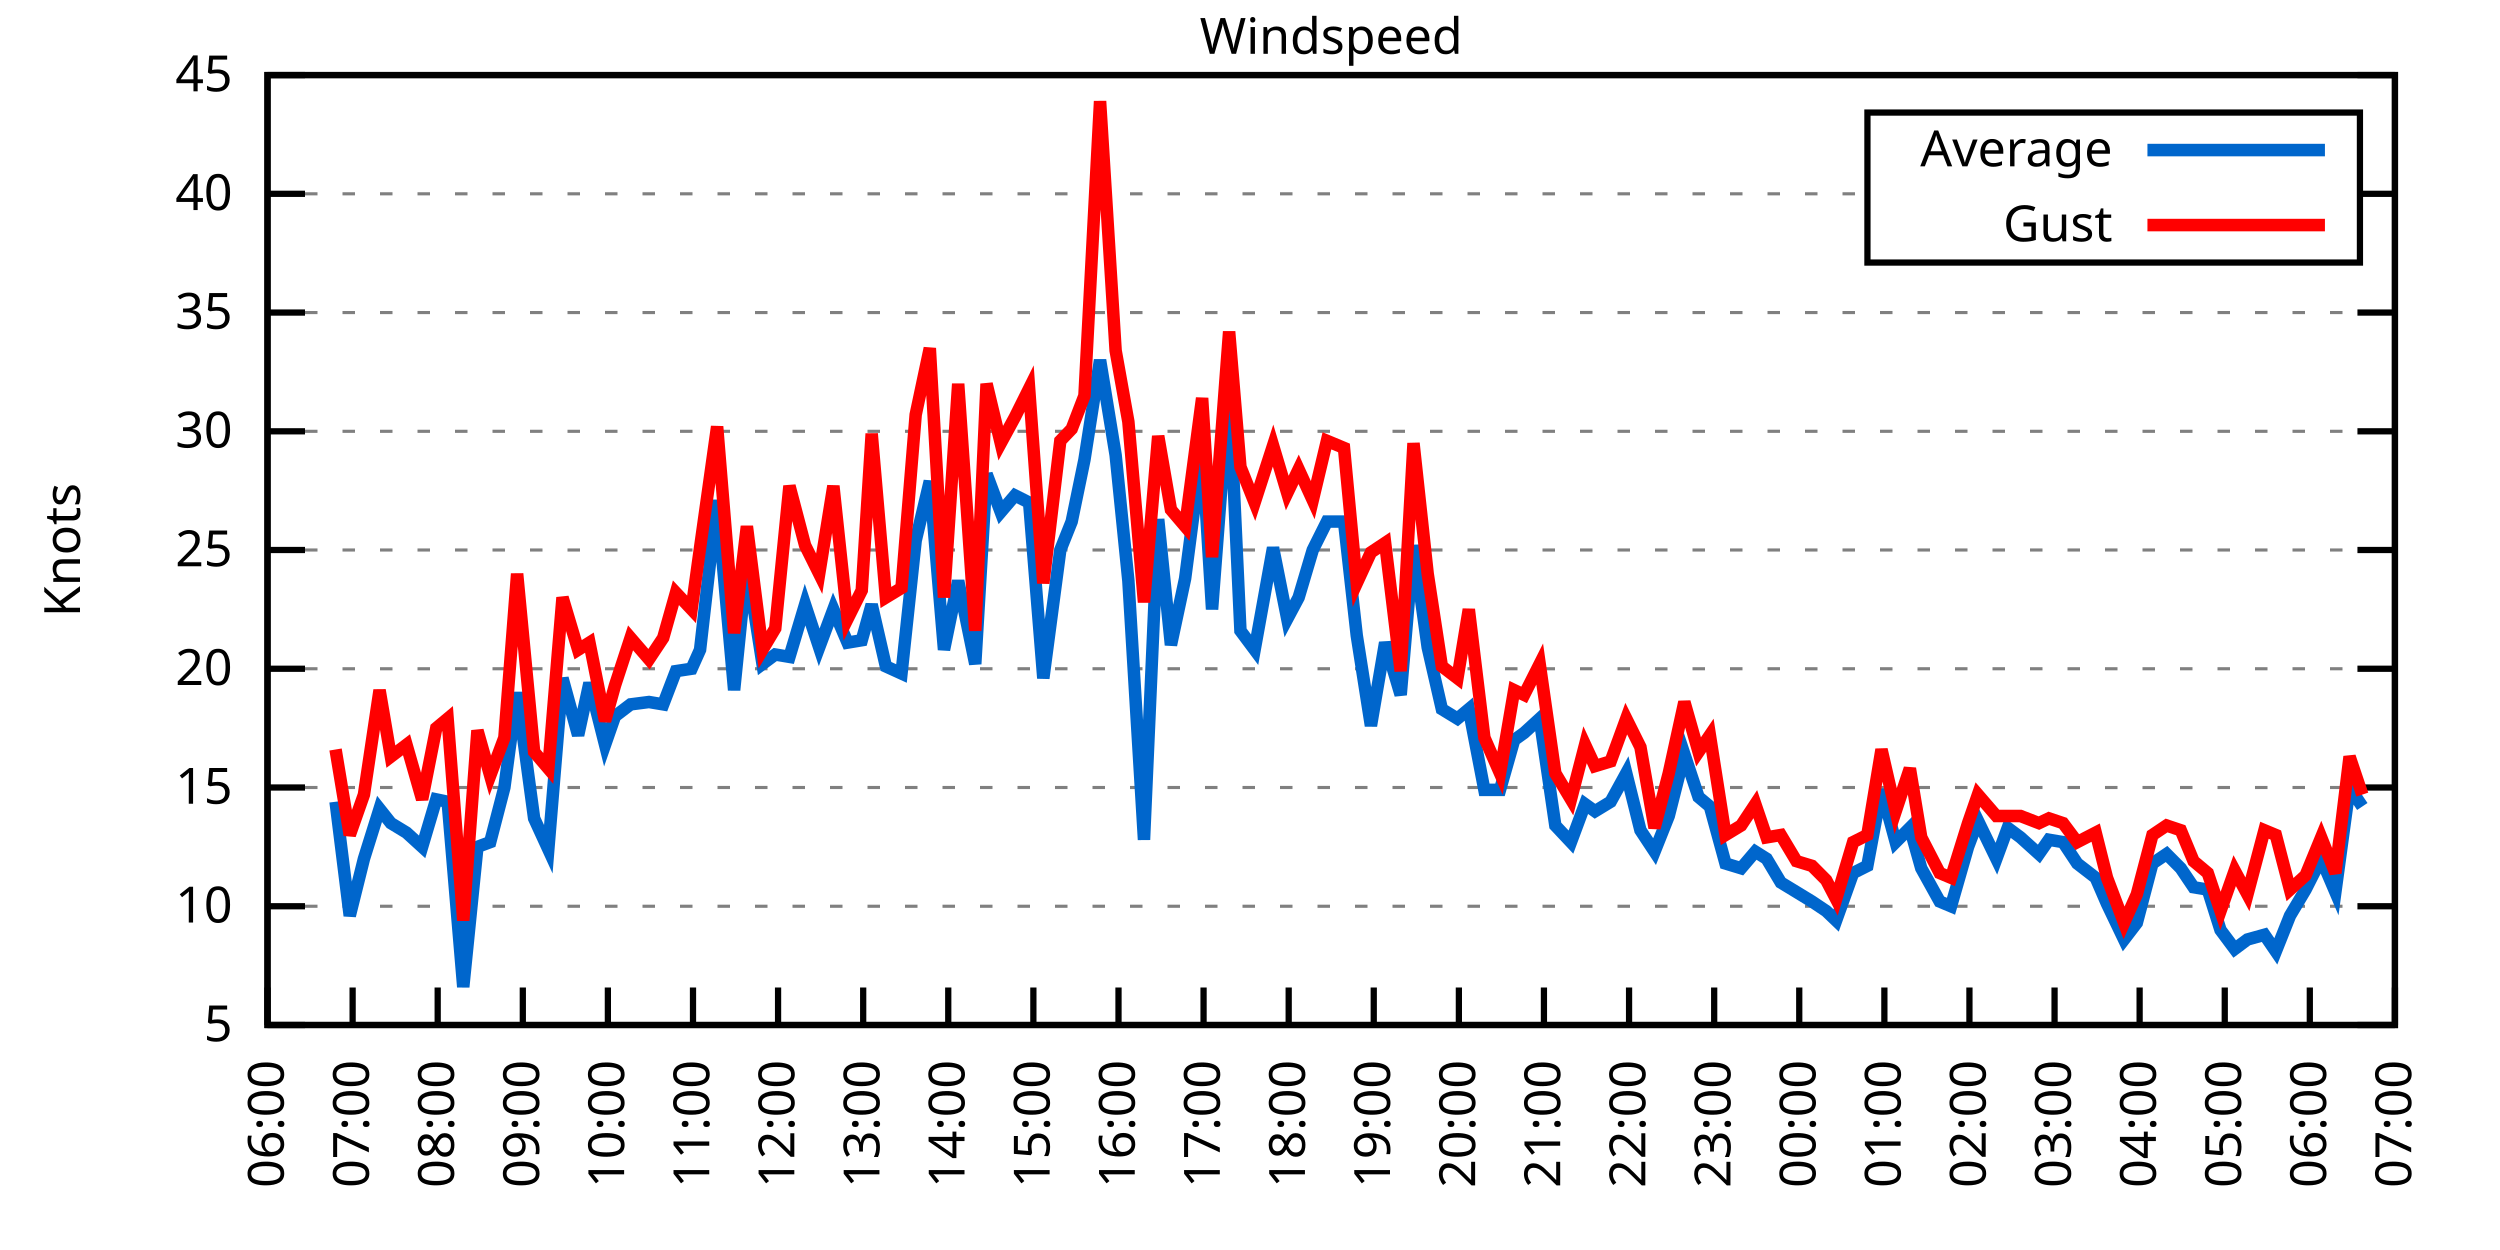
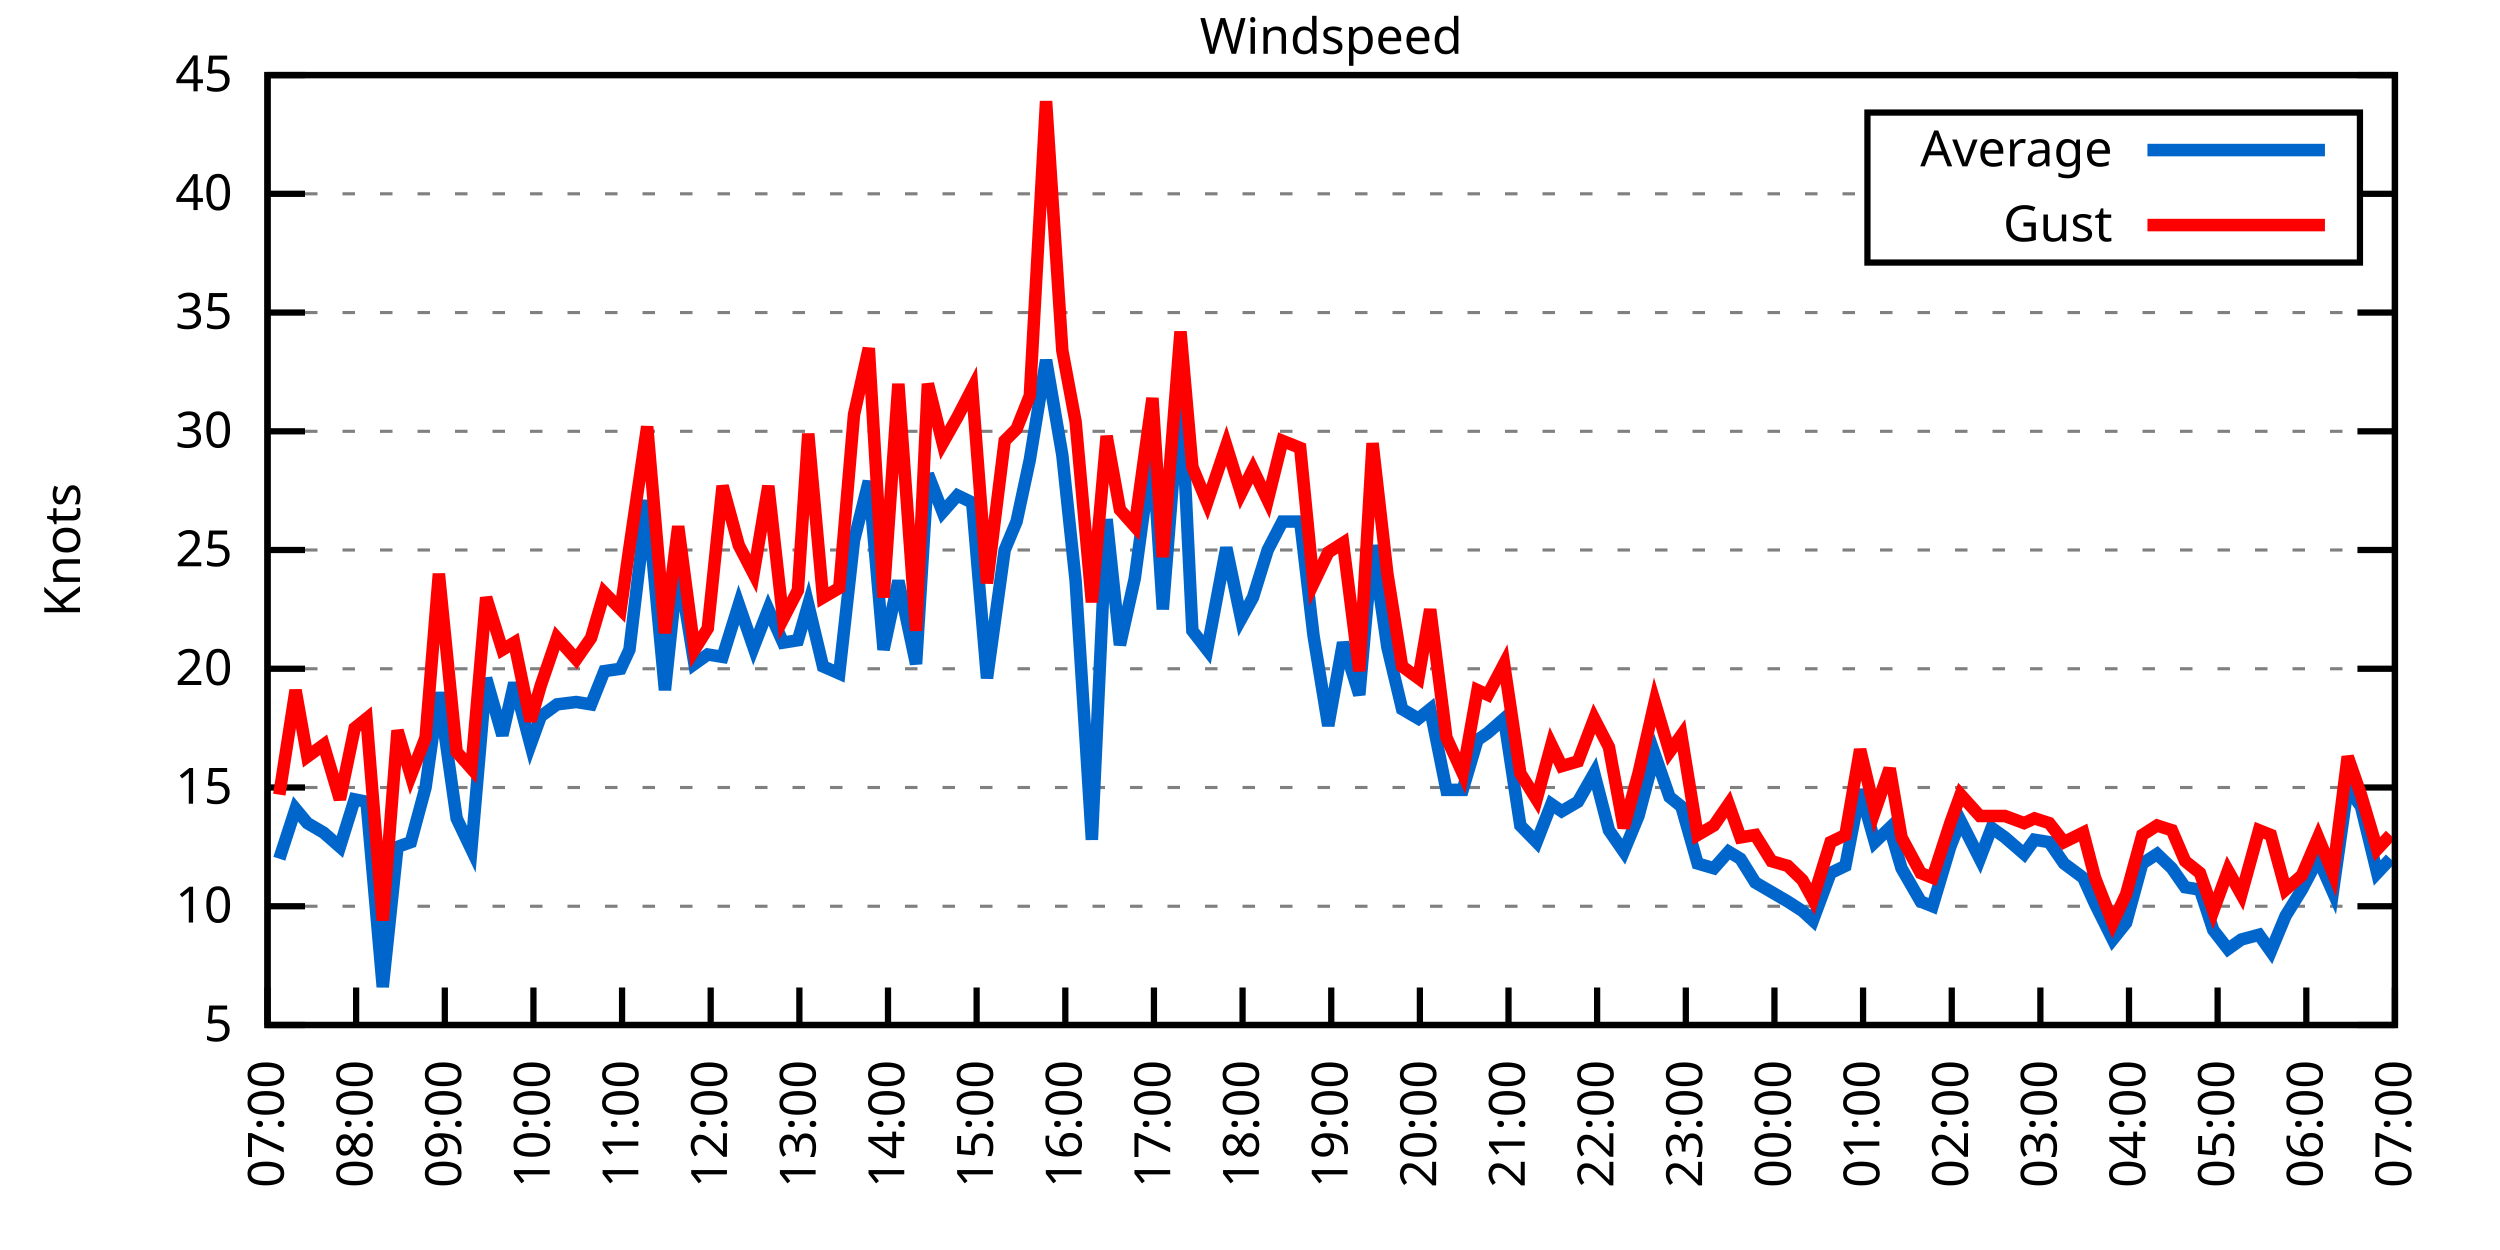
<svg xmlns="http://www.w3.org/2000/svg" xmlns:xlink="http://www.w3.org/1999/xlink" width="400" height="200" viewBox="0 0 400 200">
  <g id="gnuplot_canvas">
    <rect x="0" y="0" width="400" height="200" fill="none" />
    <defs>
      <circle id="gpDot" r="0.5" stroke-width="0.5" stroke="currentColor" />
      <path id="gpPt0" stroke-width="0.333" stroke="currentColor" d="M-1,0 h2 M0,-1 v2" />
      <path id="gpPt1" stroke-width="0.333" stroke="currentColor" d="M-1,-1 L1,1 M1,-1 L-1,1" />
      <path id="gpPt2" stroke-width="0.333" stroke="currentColor" d="M-1,0 L1,0 M0,-1 L0,1 M-1,-1 L1,1 M-1,1 L1,-1" />
      <rect id="gpPt3" stroke-width="0.333" stroke="currentColor" x="-1" y="-1" width="2" height="2" />
      <rect id="gpPt4" stroke-width="0.333" stroke="currentColor" fill="currentColor" x="-1" y="-1" width="2" height="2" />
      <circle id="gpPt5" stroke-width="0.333" stroke="currentColor" cx="0" cy="0" r="1" />
      <use xlink:href="#gpPt5" id="gpPt6" fill="currentColor" stroke="none" />
      <path id="gpPt7" stroke-width="0.333" stroke="currentColor" d="M0,-1.33 L-1.33,0.67 L1.33,0.67 z" />
      <use xlink:href="#gpPt7" id="gpPt8" fill="currentColor" stroke="none" />
      <use xlink:href="#gpPt7" id="gpPt9" stroke="currentColor" transform="rotate(180)" />
      <use xlink:href="#gpPt9" id="gpPt10" fill="currentColor" stroke="none" />
      <use xlink:href="#gpPt3" id="gpPt11" stroke="currentColor" transform="rotate(45)" />
      <use xlink:href="#gpPt11" id="gpPt12" fill="currentColor" stroke="none" />
      <path id="gpPt13" stroke-width="0.333" stroke="currentColor" d="M0,1.330 L1.265,0.411 L0.782,-1.067 L-0.782,-1.076 L-1.265,0.411 z" />
      <use xlink:href="#gpPt13" id="gpPt14" fill="currentColor" stroke="none" />
      <filter id="textbox" filterUnits="objectBoundingBox" x="0" y="0" height="1" width="1">
        <feFlood flood-color="white" flood-opacity="1" result="bgnd" />
        <feComposite in="SourceGraphic" in2="bgnd" operator="atop" />
      </filter>
      <filter id="greybox" filterUnits="objectBoundingBox" x="0" y="0" height="1" width="1">
        <feFlood flood-color="lightgrey" flood-opacity="1" result="grey" />
        <feComposite in="SourceGraphic" in2="grey" operator="atop" />
      </filter>
    </defs>
    <g fill="none" color="white" stroke="currentColor" stroke-width="1.00" stroke-linecap="butt" stroke-linejoin="miter">
</g>
    <g fill="none" color="black" stroke="currentColor" stroke-width="1.00" stroke-linecap="butt" stroke-linejoin="miter">
      <g stroke="none" shape-rendering="crispEdges">
        <polygon fill="rgb(255, 255, 255)" points="42.80,164.00 383.18,164.00 383.18,12.02 42.80,12.02 " />
      </g>
    </g>
    <g fill="none" color="black" stroke="currentColor" stroke-width="1.00" stroke-linecap="butt" stroke-linejoin="miter">
</g>
    <g fill="none" color="black" stroke="black" stroke-width="0.50" stroke-linecap="butt" stroke-linejoin="miter">
</g>
    <g fill="none" color="gray" stroke="currentColor" stroke-width="0.50" stroke-linecap="butt" stroke-linejoin="miter">
      <path stroke="gray" stroke-dasharray="2,4" class="gridline" d="M42.80,164.00 L383.19,164.00  " />
    </g>
    <g fill="none" color="gray" stroke="gray" stroke-width="1.00" stroke-linecap="butt" stroke-linejoin="miter">
</g>
    <g fill="none" color="black" stroke="currentColor" stroke-width="1.00" stroke-linecap="butt" stroke-linejoin="miter">
      <path stroke="black" d="M42.80,164.00 L48.80,164.00 M383.19,164.00 L377.19,164.00  " />
      <g transform="translate(37.20,166.60)" stroke="none" fill="black" font-family="Sans" font-size="8.00" text-anchor="end">
        <text>
          <tspan font-family="Sans"> 5</tspan>
        </text>
      </g>
    </g>
    <g fill="none" color="black" stroke="currentColor" stroke-width="1.00" stroke-linecap="butt" stroke-linejoin="miter">
</g>
    <g fill="none" color="black" stroke="black" stroke-width="0.50" stroke-linecap="butt" stroke-linejoin="miter">
</g>
    <g fill="none" color="gray" stroke="currentColor" stroke-width="0.50" stroke-linecap="butt" stroke-linejoin="miter">
      <path stroke="gray" stroke-dasharray="2,4" class="gridline" d="M42.80,145.00 L383.19,145.00  " />
    </g>
    <g fill="none" color="gray" stroke="gray" stroke-width="1.00" stroke-linecap="butt" stroke-linejoin="miter">
</g>
    <g fill="none" color="black" stroke="currentColor" stroke-width="1.00" stroke-linecap="butt" stroke-linejoin="miter">
      <path stroke="black" d="M42.80,145.00 L48.80,145.00 M383.19,145.00 L377.19,145.00  " />
      <g transform="translate(37.20,147.60)" stroke="none" fill="black" font-family="Sans" font-size="8.00" text-anchor="end">
        <text>
          <tspan font-family="Sans"> 10</tspan>
        </text>
      </g>
    </g>
    <g fill="none" color="black" stroke="currentColor" stroke-width="1.00" stroke-linecap="butt" stroke-linejoin="miter">
</g>
    <g fill="none" color="black" stroke="black" stroke-width="0.50" stroke-linecap="butt" stroke-linejoin="miter">
</g>
    <g fill="none" color="gray" stroke="currentColor" stroke-width="0.50" stroke-linecap="butt" stroke-linejoin="miter">
      <path stroke="gray" stroke-dasharray="2,4" class="gridline" d="M42.80,126.00 L383.19,126.00  " />
    </g>
    <g fill="none" color="gray" stroke="gray" stroke-width="1.00" stroke-linecap="butt" stroke-linejoin="miter">
</g>
    <g fill="none" color="black" stroke="currentColor" stroke-width="1.00" stroke-linecap="butt" stroke-linejoin="miter">
      <path stroke="black" d="M42.80,126.00 L48.80,126.00 M383.19,126.00 L377.19,126.00  " />
      <g transform="translate(37.20,128.60)" stroke="none" fill="black" font-family="Sans" font-size="8.00" text-anchor="end">
        <text>
          <tspan font-family="Sans"> 15</tspan>
        </text>
      </g>
    </g>
    <g fill="none" color="black" stroke="currentColor" stroke-width="1.00" stroke-linecap="butt" stroke-linejoin="miter">
</g>
    <g fill="none" color="black" stroke="black" stroke-width="0.50" stroke-linecap="butt" stroke-linejoin="miter">
</g>
    <g fill="none" color="gray" stroke="currentColor" stroke-width="0.50" stroke-linecap="butt" stroke-linejoin="miter">
      <path stroke="gray" stroke-dasharray="2,4" class="gridline" d="M42.80,107.00 L383.19,107.00  " />
    </g>
    <g fill="none" color="gray" stroke="gray" stroke-width="1.00" stroke-linecap="butt" stroke-linejoin="miter">
</g>
    <g fill="none" color="black" stroke="currentColor" stroke-width="1.00" stroke-linecap="butt" stroke-linejoin="miter">
      <path stroke="black" d="M42.80,107.00 L48.80,107.00 M383.19,107.00 L377.19,107.00  " />
      <g transform="translate(37.20,109.60)" stroke="none" fill="black" font-family="Sans" font-size="8.00" text-anchor="end">
        <text>
          <tspan font-family="Sans"> 20</tspan>
        </text>
      </g>
    </g>
    <g fill="none" color="black" stroke="currentColor" stroke-width="1.00" stroke-linecap="butt" stroke-linejoin="miter">
</g>
    <g fill="none" color="black" stroke="black" stroke-width="0.50" stroke-linecap="butt" stroke-linejoin="miter">
</g>
    <g fill="none" color="gray" stroke="currentColor" stroke-width="0.50" stroke-linecap="butt" stroke-linejoin="miter">
      <path stroke="gray" stroke-dasharray="2,4" class="gridline" d="M42.80,88.00 L383.19,88.00  " />
    </g>
    <g fill="none" color="gray" stroke="gray" stroke-width="1.00" stroke-linecap="butt" stroke-linejoin="miter">
</g>
    <g fill="none" color="black" stroke="currentColor" stroke-width="1.00" stroke-linecap="butt" stroke-linejoin="miter">
      <path stroke="black" d="M42.80,88.00 L48.80,88.00 M383.19,88.00 L377.19,88.00  " />
      <g transform="translate(37.20,90.60)" stroke="none" fill="black" font-family="Sans" font-size="8.00" text-anchor="end">
        <text>
          <tspan font-family="Sans"> 25</tspan>
        </text>
      </g>
    </g>
    <g fill="none" color="black" stroke="currentColor" stroke-width="1.00" stroke-linecap="butt" stroke-linejoin="miter">
</g>
    <g fill="none" color="black" stroke="black" stroke-width="0.50" stroke-linecap="butt" stroke-linejoin="miter">
</g>
    <g fill="none" color="gray" stroke="currentColor" stroke-width="0.50" stroke-linecap="butt" stroke-linejoin="miter">
      <path stroke="gray" stroke-dasharray="2,4" class="gridline" d="M42.80,69.01 L383.19,69.01  " />
    </g>
    <g fill="none" color="gray" stroke="gray" stroke-width="1.00" stroke-linecap="butt" stroke-linejoin="miter">
</g>
    <g fill="none" color="black" stroke="currentColor" stroke-width="1.00" stroke-linecap="butt" stroke-linejoin="miter">
      <path stroke="black" d="M42.80,69.01 L48.80,69.01 M383.19,69.01 L377.19,69.01  " />
      <g transform="translate(37.20,71.61)" stroke="none" fill="black" font-family="Sans" font-size="8.00" text-anchor="end">
        <text>
          <tspan font-family="Sans"> 30</tspan>
        </text>
      </g>
    </g>
    <g fill="none" color="black" stroke="currentColor" stroke-width="1.00" stroke-linecap="butt" stroke-linejoin="miter">
</g>
    <g fill="none" color="black" stroke="black" stroke-width="0.50" stroke-linecap="butt" stroke-linejoin="miter">
</g>
    <g fill="none" color="gray" stroke="currentColor" stroke-width="0.50" stroke-linecap="butt" stroke-linejoin="miter">
      <path stroke="gray" stroke-dasharray="2,4" class="gridline" d="M42.80,50.01 L383.19,50.01  " />
    </g>
    <g fill="none" color="gray" stroke="gray" stroke-width="1.00" stroke-linecap="butt" stroke-linejoin="miter">
</g>
    <g fill="none" color="black" stroke="currentColor" stroke-width="1.00" stroke-linecap="butt" stroke-linejoin="miter">
      <path stroke="black" d="M42.80,50.01 L48.80,50.01 M383.19,50.01 L377.19,50.01  " />
      <g transform="translate(37.20,52.61)" stroke="none" fill="black" font-family="Sans" font-size="8.00" text-anchor="end">
        <text>
          <tspan font-family="Sans"> 35</tspan>
        </text>
      </g>
    </g>
    <g fill="none" color="black" stroke="currentColor" stroke-width="1.00" stroke-linecap="butt" stroke-linejoin="miter">
</g>
    <g fill="none" color="black" stroke="black" stroke-width="0.50" stroke-linecap="butt" stroke-linejoin="miter">
</g>
    <g fill="none" color="gray" stroke="currentColor" stroke-width="0.50" stroke-linecap="butt" stroke-linejoin="miter">
      <path stroke="gray" stroke-dasharray="2,4" class="gridline" d="M42.80,31.01 L298.79,31.01 M377.59,31.01 L383.19,31.01  " />
    </g>
    <g fill="none" color="gray" stroke="gray" stroke-width="1.00" stroke-linecap="butt" stroke-linejoin="miter">
</g>
    <g fill="none" color="black" stroke="currentColor" stroke-width="1.00" stroke-linecap="butt" stroke-linejoin="miter">
      <path stroke="black" d="M42.80,31.01 L48.80,31.01 M383.19,31.01 L377.19,31.01  " />
      <g transform="translate(37.20,33.61)" stroke="none" fill="black" font-family="Sans" font-size="8.00" text-anchor="end">
        <text>
          <tspan font-family="Sans"> 40</tspan>
        </text>
      </g>
    </g>
    <g fill="none" color="black" stroke="currentColor" stroke-width="1.00" stroke-linecap="butt" stroke-linejoin="miter">
</g>
    <g fill="none" color="black" stroke="black" stroke-width="0.50" stroke-linecap="butt" stroke-linejoin="miter">
</g>
    <g fill="none" color="gray" stroke="currentColor" stroke-width="0.50" stroke-linecap="butt" stroke-linejoin="miter">
      <path stroke="gray" stroke-dasharray="2,4" class="gridline" d="M42.80,12.01 L383.19,12.01  " />
    </g>
    <g fill="none" color="gray" stroke="gray" stroke-width="1.00" stroke-linecap="butt" stroke-linejoin="miter">
</g>
    <g fill="none" color="black" stroke="currentColor" stroke-width="1.00" stroke-linecap="butt" stroke-linejoin="miter">
      <path stroke="black" d="M42.80,12.01 L48.80,12.01 M383.19,12.01 L377.19,12.01  " />
      <g transform="translate(37.20,14.61)" stroke="none" fill="black" font-family="Sans" font-size="8.00" text-anchor="end">
        <text>
          <tspan font-family="Sans"> 45</tspan>
        </text>
      </g>
    </g>
    <g fill="none" color="black" stroke="currentColor" stroke-width="1.00" stroke-linecap="butt" stroke-linejoin="miter">
      <path stroke="black" d="M42.80,164.00 L42.80,158.00  " />
      <g transform="translate(45.40,169.60) rotate(270.00)" stroke="none" fill="black" font-family="Sans" font-size="8.00" text-anchor="end">
        <text>
-           <tspan font-family="Sans">06:00</tspan>
-         </text>
-       </g>
-     </g>
-     <g fill="none" color="black" stroke="currentColor" stroke-width="1.00" stroke-linecap="butt" stroke-linejoin="miter">
-       <path stroke="black" d="M56.42,164.00 L56.42,158.00  " />
-       <g transform="translate(59.02,169.60) rotate(270.00)" stroke="none" fill="black" font-family="Sans" font-size="8.00" text-anchor="end">
-         <text>
          <tspan font-family="Sans">07:00</tspan>
        </text>
      </g>
    </g>
    <g fill="none" color="black" stroke="currentColor" stroke-width="1.00" stroke-linecap="butt" stroke-linejoin="miter">
-       <path stroke="black" d="M70.03,164.00 L70.03,158.00  " />
-       <g transform="translate(72.63,169.60) rotate(270.00)" stroke="none" fill="black" font-family="Sans" font-size="8.00" text-anchor="end">
+       <path stroke="black" d="M56.98,164.00 L56.98,158.00  " />
+       <g transform="translate(59.58,169.60) rotate(270.00)" stroke="none" fill="black" font-family="Sans" font-size="8.00" text-anchor="end">
        <text>
          <tspan font-family="Sans">08:00</tspan>
        </text>
      </g>
    </g>
    <g fill="none" color="black" stroke="currentColor" stroke-width="1.00" stroke-linecap="butt" stroke-linejoin="miter">
-       <path stroke="black" d="M83.65,164.00 L83.65,158.00  " />
-       <g transform="translate(86.25,169.60) rotate(270.00)" stroke="none" fill="black" font-family="Sans" font-size="8.00" text-anchor="end">
+       <path stroke="black" d="M71.17,164.00 L71.17,158.00  " />
+       <g transform="translate(73.77,169.60) rotate(270.00)" stroke="none" fill="black" font-family="Sans" font-size="8.00" text-anchor="end">
        <text>
          <tspan font-family="Sans">09:00</tspan>
        </text>
      </g>
    </g>
    <g fill="none" color="black" stroke="currentColor" stroke-width="1.00" stroke-linecap="butt" stroke-linejoin="miter">
-       <path stroke="black" d="M97.26,164.00 L97.26,158.00  " />
-       <g transform="translate(99.86,169.60) rotate(270.00)" stroke="none" fill="black" font-family="Sans" font-size="8.00" text-anchor="end">
+       <path stroke="black" d="M85.35,164.00 L85.35,158.00  " />
+       <g transform="translate(87.95,169.60) rotate(270.00)" stroke="none" fill="black" font-family="Sans" font-size="8.00" text-anchor="end">
        <text>
          <tspan font-family="Sans">10:00</tspan>
        </text>
      </g>
    </g>
    <g fill="none" color="black" stroke="currentColor" stroke-width="1.00" stroke-linecap="butt" stroke-linejoin="miter">
-       <path stroke="black" d="M110.88,164.00 L110.88,158.00  " />
-       <g transform="translate(113.48,169.60) rotate(270.00)" stroke="none" fill="black" font-family="Sans" font-size="8.00" text-anchor="end">
+       <path stroke="black" d="M99.53,164.00 L99.53,158.00  " />
+       <g transform="translate(102.13,169.60) rotate(270.00)" stroke="none" fill="black" font-family="Sans" font-size="8.00" text-anchor="end">
        <text>
          <tspan font-family="Sans">11:00</tspan>
        </text>
      </g>
    </g>
    <g fill="none" color="black" stroke="currentColor" stroke-width="1.00" stroke-linecap="butt" stroke-linejoin="miter">
-       <path stroke="black" d="M124.49,164.00 L124.49,158.00  " />
-       <g transform="translate(127.09,169.60) rotate(270.00)" stroke="none" fill="black" font-family="Sans" font-size="8.00" text-anchor="end">
+       <path stroke="black" d="M113.71,164.00 L113.71,158.00  " />
+       <g transform="translate(116.31,169.60) rotate(270.00)" stroke="none" fill="black" font-family="Sans" font-size="8.00" text-anchor="end">
        <text>
          <tspan font-family="Sans">12:00</tspan>
        </text>
      </g>
    </g>
    <g fill="none" color="black" stroke="currentColor" stroke-width="1.00" stroke-linecap="butt" stroke-linejoin="miter">
-       <path stroke="black" d="M138.11,164.00 L138.11,158.00  " />
-       <g transform="translate(140.71,169.60) rotate(270.00)" stroke="none" fill="black" font-family="Sans" font-size="8.00" text-anchor="end">
+       <path stroke="black" d="M127.90,164.00 L127.90,158.00  " />
+       <g transform="translate(130.50,169.60) rotate(270.00)" stroke="none" fill="black" font-family="Sans" font-size="8.00" text-anchor="end">
        <text>
          <tspan font-family="Sans">13:00</tspan>
        </text>
      </g>
    </g>
    <g fill="none" color="black" stroke="currentColor" stroke-width="1.00" stroke-linecap="butt" stroke-linejoin="miter">
-       <path stroke="black" d="M151.72,164.00 L151.72,158.00  " />
-       <g transform="translate(154.32,169.60) rotate(270.00)" stroke="none" fill="black" font-family="Sans" font-size="8.00" text-anchor="end">
+       <path stroke="black" d="M142.08,164.00 L142.08,158.00  " />
+       <g transform="translate(144.68,169.60) rotate(270.00)" stroke="none" fill="black" font-family="Sans" font-size="8.00" text-anchor="end">
        <text>
          <tspan font-family="Sans">14:00</tspan>
        </text>
      </g>
    </g>
    <g fill="none" color="black" stroke="currentColor" stroke-width="1.00" stroke-linecap="butt" stroke-linejoin="miter">
-       <path stroke="black" d="M165.34,164.00 L165.34,158.00  " />
-       <g transform="translate(167.94,169.60) rotate(270.00)" stroke="none" fill="black" font-family="Sans" font-size="8.00" text-anchor="end">
+       <path stroke="black" d="M156.26,164.00 L156.26,158.00  " />
+       <g transform="translate(158.86,169.60) rotate(270.00)" stroke="none" fill="black" font-family="Sans" font-size="8.00" text-anchor="end">
        <text>
          <tspan font-family="Sans">15:00</tspan>
        </text>
      </g>
    </g>
    <g fill="none" color="black" stroke="currentColor" stroke-width="1.00" stroke-linecap="butt" stroke-linejoin="miter">
-       <path stroke="black" d="M178.96,164.00 L178.96,158.00  " />
-       <g transform="translate(181.56,169.60) rotate(270.00)" stroke="none" fill="black" font-family="Sans" font-size="8.00" text-anchor="end">
+       <path stroke="black" d="M170.45,164.00 L170.45,158.00  " />
+       <g transform="translate(173.05,169.60) rotate(270.00)" stroke="none" fill="black" font-family="Sans" font-size="8.00" text-anchor="end">
        <text>
          <tspan font-family="Sans">16:00</tspan>
        </text>
      </g>
    </g>
    <g fill="none" color="black" stroke="currentColor" stroke-width="1.00" stroke-linecap="butt" stroke-linejoin="miter">
-       <path stroke="black" d="M192.57,164.00 L192.57,158.00  " />
-       <g transform="translate(195.17,169.60) rotate(270.00)" stroke="none" fill="black" font-family="Sans" font-size="8.00" text-anchor="end">
+       <path stroke="black" d="M184.63,164.00 L184.63,158.00  " />
+       <g transform="translate(187.23,169.60) rotate(270.00)" stroke="none" fill="black" font-family="Sans" font-size="8.00" text-anchor="end">
        <text>
          <tspan font-family="Sans">17:00</tspan>
        </text>
      </g>
    </g>
    <g fill="none" color="black" stroke="currentColor" stroke-width="1.00" stroke-linecap="butt" stroke-linejoin="miter">
-       <path stroke="black" d="M206.19,164.00 L206.19,158.00  " />
-       <g transform="translate(208.79,169.60) rotate(270.00)" stroke="none" fill="black" font-family="Sans" font-size="8.00" text-anchor="end">
+       <path stroke="black" d="M198.81,164.00 L198.81,158.00  " />
+       <g transform="translate(201.41,169.60) rotate(270.00)" stroke="none" fill="black" font-family="Sans" font-size="8.00" text-anchor="end">
        <text>
          <tspan font-family="Sans">18:00</tspan>
        </text>
      </g>
    </g>
    <g fill="none" color="black" stroke="currentColor" stroke-width="1.00" stroke-linecap="butt" stroke-linejoin="miter">
-       <path stroke="black" d="M219.80,164.00 L219.80,158.00  " />
-       <g transform="translate(222.40,169.60) rotate(270.00)" stroke="none" fill="black" font-family="Sans" font-size="8.00" text-anchor="end">
+       <path stroke="black" d="M213.00,164.00 L213.00,158.00  " />
+       <g transform="translate(215.60,169.60) rotate(270.00)" stroke="none" fill="black" font-family="Sans" font-size="8.00" text-anchor="end">
        <text>
          <tspan font-family="Sans">19:00</tspan>
        </text>
      </g>
    </g>
    <g fill="none" color="black" stroke="currentColor" stroke-width="1.00" stroke-linecap="butt" stroke-linejoin="miter">
-       <path stroke="black" d="M233.42,164.00 L233.42,158.00  " />
-       <g transform="translate(236.02,169.60) rotate(270.00)" stroke="none" fill="black" font-family="Sans" font-size="8.00" text-anchor="end">
+       <path stroke="black" d="M227.18,164.00 L227.18,158.00  " />
+       <g transform="translate(229.78,169.60) rotate(270.00)" stroke="none" fill="black" font-family="Sans" font-size="8.00" text-anchor="end">
        <text>
          <tspan font-family="Sans">20:00</tspan>
        </text>
      </g>
    </g>
    <g fill="none" color="black" stroke="currentColor" stroke-width="1.00" stroke-linecap="butt" stroke-linejoin="miter">
-       <path stroke="black" d="M247.03,164.00 L247.03,158.00  " />
-       <g transform="translate(249.63,169.60) rotate(270.00)" stroke="none" fill="black" font-family="Sans" font-size="8.00" text-anchor="end">
+       <path stroke="black" d="M241.36,164.00 L241.36,158.00  " />
+       <g transform="translate(243.96,169.60) rotate(270.00)" stroke="none" fill="black" font-family="Sans" font-size="8.00" text-anchor="end">
        <text>
          <tspan font-family="Sans">21:00</tspan>
        </text>
      </g>
    </g>
    <g fill="none" color="black" stroke="currentColor" stroke-width="1.00" stroke-linecap="butt" stroke-linejoin="miter">
-       <path stroke="black" d="M260.65,164.00 L260.65,158.00  " />
-       <g transform="translate(263.25,169.60) rotate(270.00)" stroke="none" fill="black" font-family="Sans" font-size="8.00" text-anchor="end">
+       <path stroke="black" d="M255.54,164.00 L255.54,158.00  " />
+       <g transform="translate(258.14,169.60) rotate(270.00)" stroke="none" fill="black" font-family="Sans" font-size="8.00" text-anchor="end">
        <text>
          <tspan font-family="Sans">22:00</tspan>
        </text>
      </g>
    </g>
    <g fill="none" color="black" stroke="currentColor" stroke-width="1.00" stroke-linecap="butt" stroke-linejoin="miter">
-       <path stroke="black" d="M274.27,164.00 L274.27,158.00  " />
-       <g transform="translate(276.87,169.60) rotate(270.00)" stroke="none" fill="black" font-family="Sans" font-size="8.00" text-anchor="end">
+       <path stroke="black" d="M269.73,164.00 L269.73,158.00  " />
+       <g transform="translate(272.33,169.60) rotate(270.00)" stroke="none" fill="black" font-family="Sans" font-size="8.00" text-anchor="end">
        <text>
          <tspan font-family="Sans">23:00</tspan>
        </text>
      </g>
    </g>
    <g fill="none" color="black" stroke="currentColor" stroke-width="1.00" stroke-linecap="butt" stroke-linejoin="miter">
-       <path stroke="black" d="M287.88,164.00 L287.88,158.00  " />
-       <g transform="translate(290.48,169.60) rotate(270.00)" stroke="none" fill="black" font-family="Sans" font-size="8.00" text-anchor="end">
+       <path stroke="black" d="M283.91,164.00 L283.91,158.00  " />
+       <g transform="translate(286.51,169.60) rotate(270.00)" stroke="none" fill="black" font-family="Sans" font-size="8.00" text-anchor="end">
        <text>
          <tspan font-family="Sans">00:00</tspan>
        </text>
      </g>
    </g>
    <g fill="none" color="black" stroke="currentColor" stroke-width="1.00" stroke-linecap="butt" stroke-linejoin="miter">
-       <path stroke="black" d="M301.50,164.00 L301.50,158.00  " />
-       <g transform="translate(304.10,169.60) rotate(270.00)" stroke="none" fill="black" font-family="Sans" font-size="8.00" text-anchor="end">
+       <path stroke="black" d="M298.09,164.00 L298.09,158.00  " />
+       <g transform="translate(300.69,169.60) rotate(270.00)" stroke="none" fill="black" font-family="Sans" font-size="8.00" text-anchor="end">
        <text>
          <tspan font-family="Sans">01:00</tspan>
        </text>
      </g>
    </g>
    <g fill="none" color="black" stroke="currentColor" stroke-width="1.00" stroke-linecap="butt" stroke-linejoin="miter">
-       <path stroke="black" d="M315.11,164.00 L315.11,158.00  " />
-       <g transform="translate(317.71,169.60) rotate(270.00)" stroke="none" fill="black" font-family="Sans" font-size="8.00" text-anchor="end">
+       <path stroke="black" d="M312.28,164.00 L312.28,158.00  " />
+       <g transform="translate(314.88,169.60) rotate(270.00)" stroke="none" fill="black" font-family="Sans" font-size="8.00" text-anchor="end">
        <text>
          <tspan font-family="Sans">02:00</tspan>
        </text>
      </g>
    </g>
    <g fill="none" color="black" stroke="currentColor" stroke-width="1.00" stroke-linecap="butt" stroke-linejoin="miter">
-       <path stroke="black" d="M328.73,164.00 L328.73,158.00  " />
-       <g transform="translate(331.33,169.60) rotate(270.00)" stroke="none" fill="black" font-family="Sans" font-size="8.00" text-anchor="end">
+       <path stroke="black" d="M326.46,164.00 L326.46,158.00  " />
+       <g transform="translate(329.06,169.60) rotate(270.00)" stroke="none" fill="black" font-family="Sans" font-size="8.00" text-anchor="end">
        <text>
          <tspan font-family="Sans">03:00</tspan>
        </text>
      </g>
    </g>
    <g fill="none" color="black" stroke="currentColor" stroke-width="1.00" stroke-linecap="butt" stroke-linejoin="miter">
-       <path stroke="black" d="M342.34,164.00 L342.34,158.00  " />
-       <g transform="translate(344.94,169.60) rotate(270.00)" stroke="none" fill="black" font-family="Sans" font-size="8.00" text-anchor="end">
+       <path stroke="black" d="M340.64,164.00 L340.64,158.00  " />
+       <g transform="translate(343.24,169.60) rotate(270.00)" stroke="none" fill="black" font-family="Sans" font-size="8.00" text-anchor="end">
        <text>
          <tspan font-family="Sans">04:00</tspan>
        </text>
      </g>
    </g>
    <g fill="none" color="black" stroke="currentColor" stroke-width="1.00" stroke-linecap="butt" stroke-linejoin="miter">
-       <path stroke="black" d="M355.96,164.00 L355.96,158.00  " />
-       <g transform="translate(358.56,169.60) rotate(270.00)" stroke="none" fill="black" font-family="Sans" font-size="8.00" text-anchor="end">
+       <path stroke="black" d="M354.82,164.00 L354.82,158.00  " />
+       <g transform="translate(357.42,169.60) rotate(270.00)" stroke="none" fill="black" font-family="Sans" font-size="8.00" text-anchor="end">
        <text>
          <tspan font-family="Sans">05:00</tspan>
        </text>
      </g>
    </g>
    <g fill="none" color="black" stroke="currentColor" stroke-width="1.00" stroke-linecap="butt" stroke-linejoin="miter">
-       <path stroke="black" d="M369.57,164.00 L369.57,158.00  " />
-       <g transform="translate(372.17,169.60) rotate(270.00)" stroke="none" fill="black" font-family="Sans" font-size="8.00" text-anchor="end">
+       <path stroke="black" d="M369.01,164.00 L369.01,158.00  " />
+       <g transform="translate(371.61,169.60) rotate(270.00)" stroke="none" fill="black" font-family="Sans" font-size="8.00" text-anchor="end">
        <text>
          <tspan font-family="Sans">06:00</tspan>
        </text>
      </g>
    </g>
    <g fill="none" color="black" stroke="currentColor" stroke-width="1.00" stroke-linecap="butt" stroke-linejoin="miter">
      <path stroke="black" d="M383.19,164.00 L383.19,158.00  " />
      <g transform="translate(385.79,169.60) rotate(270.00)" stroke="none" fill="black" font-family="Sans" font-size="8.00" text-anchor="end">
        <text>
          <tspan font-family="Sans">07:00</tspan>
        </text>
      </g>
    </g>
    <g fill="none" color="black" stroke="currentColor" stroke-width="1.00" stroke-linecap="butt" stroke-linejoin="miter">
</g>
    <g fill="none" color="black" stroke="currentColor" stroke-width="1.00" stroke-linecap="butt" stroke-linejoin="miter">
      <path stroke="black" d="M42.80,12.01 L42.80,164.00 L383.19,164.00 L383.19,12.01 L42.80,12.01 Z  " />
    </g>
    <g fill="none" color="black" stroke="currentColor" stroke-width="1.00" stroke-linecap="butt" stroke-linejoin="miter">
</g>
    <g fill="none" color="black" stroke="currentColor" stroke-width="1.00" stroke-linecap="butt" stroke-linejoin="miter">
      <path stroke="black" d="M298.79,42.01 L298.79,18.01 L377.59,18.01 L377.59,42.01 L298.79,42.01 Z  " />
    </g>
    <g id="Windspeed_plot_1">
      <g fill="none" color="white" stroke="black" stroke-width="2.00" stroke-linecap="butt" stroke-linejoin="miter">
</g>
      <g fill="none" color="black" stroke="currentColor" stroke-width="2.00" stroke-linecap="butt" stroke-linejoin="miter">
        <g transform="translate(337.99,26.61)" stroke="none" fill="black" font-family="Sans" font-size="8.00" text-anchor="end">
          <text>
            <tspan font-family="Sans">Average</tspan>
          </text>
        </g>
      </g>
      <g fill="none" color="black" stroke="currentColor" stroke-width="2.00" stroke-linecap="butt" stroke-linejoin="miter">
-         <path stroke="rgb(  0, 102, 204)" d="M343.59,24.01 L371.99,24.01 M53.69,128.28 L55.96,146.52 L58.23,137.40 L60.73,129.42 L62.54,131.70 L65.04,133.22   L67.54,135.50 L69.80,127.90 L71.62,128.28 L74.12,157.92 L76.39,135.50 L78.43,134.74 L80.70,126.00 L82.74,110.80   L85.46,130.94 L87.73,135.88 L90.00,108.52 L92.50,117.64 L94.31,109.28 L96.81,119.16 L98.40,114.60 L100.89,112.70   L103.84,112.32 L106.11,112.70 L108.15,107.38 L110.65,107.00 L112.01,103.96 L114.74,80.03 L117.46,110.42 L119.50,90.28   L122.00,106.24 L124.04,104.72 L126.31,105.10 L128.81,96.74 L131.07,103.58 L133.34,97.50 L135.61,102.82 L137.88,102.44   L139.47,96.74 L141.74,106.62 L144.24,107.76 L146.51,86.49 L148.77,76.99 L151.04,103.96 L153.31,92.94 L156.04,106.24   L157.85,75.85 L160.12,81.93 L162.39,79.27 L164.66,80.41 L166.93,108.52 L169.65,88.00 L171.47,83.45 L173.51,73.57   L176.01,57.61 L178.50,72.81 L180.54,92.94 L183.04,134.36 L185.31,83.07 L187.35,103.20 L189.62,92.56 L192.34,71.67   L193.93,97.50 L196.66,61.79 L198.47,100.92 L200.74,103.96 L203.69,87.63 L205.96,99.02 L207.78,95.60 L210.04,88.00   L212.31,83.45 L215.04,83.45 L217.08,101.68 L219.35,116.12 L221.62,102.82 L224.11,111.18 L226.16,87.25 L228.43,103.58   L230.70,113.46 L233.19,114.98 L235.01,113.46 L237.50,126.38 L240.00,126.38 L242.27,118.40 L243.86,117.26 L246.35,114.98   L248.85,132.08 L251.35,134.74 L253.61,128.66 L255.20,129.80 L257.70,128.28 L260.20,123.72 L262.47,132.84 L264.73,136.26   L267.00,130.56 L269.50,120.68 L271.77,127.52 L273.58,129.04 L276.08,138.16 L278.58,138.92 L280.85,136.26 L282.66,137.40   L284.93,141.20 L287.43,142.72 L289.92,144.24 L292.19,145.76 L293.78,147.28 L296.50,139.68 L298.77,138.54 L301.04,126.38   L303.31,134.74 L305.58,132.46 L307.40,138.92 L310.35,144.24 L312.16,145.00 L314.89,135.50 L316.47,131.32 L319.42,137.40   L321.24,132.46 L323.28,133.98 L326.23,136.64 L327.82,134.36 L330.09,134.74 L332.36,138.16 L335.31,140.44 L337.12,144.62   L339.85,150.32 L341.89,147.66 L344.39,138.16 L346.65,136.64 L348.92,138.92 L350.97,141.96 L353.24,142.34 L355.28,148.80   L357.55,151.84 L359.59,150.32 L362.31,149.56 L364.13,152.22 L366.40,146.52 L368.89,142.34 L371.39,137.40 L373.66,142.72   L375.93,126.00 L377.97,129.04  " />
+         <path stroke="rgb(  0, 102, 204)" d="M343.59,24.01 L371.99,24.01 M44.69,137.40 L47.29,129.42 L49.18,131.70 L51.78,133.22 L54.38,135.50 L56.75,127.90   L58.64,128.28 L61.24,157.92 L63.60,135.50 L65.73,134.74 L68.09,126.00 L70.22,110.80 L73.06,130.94 L75.42,135.88   L77.78,108.52 L80.38,117.64 L82.28,109.28 L84.88,119.16 L86.53,114.60 L89.13,112.70 L92.20,112.32 L94.57,112.70   L96.70,107.38 L99.30,107.00 L100.71,103.96 L103.55,80.03 L106.39,110.42 L108.51,90.28 L111.11,106.24 L113.24,104.72   L115.61,105.10 L118.21,96.74 L120.57,103.58 L122.93,97.50 L125.30,102.82 L127.66,102.44 L129.32,96.74 L131.68,106.62   L134.28,107.76 L136.64,86.49 L139.01,76.99 L141.37,103.96 L143.74,92.94 L146.57,106.24 L148.46,75.85 L150.83,81.93   L153.19,79.27 L155.55,80.41 L157.92,108.52 L160.75,88.00 L162.65,83.45 L164.77,73.57 L167.37,57.61 L169.97,72.81   L172.10,92.94 L174.70,134.36 L177.06,83.07 L179.19,103.20 L181.56,92.56 L184.39,71.67 L186.05,97.50 L188.88,61.79   L190.78,100.92 L193.14,103.96 L196.21,87.63 L198.58,99.02 L200.47,95.60 L202.83,88.00 L205.19,83.45 L208.03,83.45   L210.16,101.68 L212.52,116.12 L214.89,102.82 L217.49,111.18 L219.61,87.25 L221.98,103.58 L224.34,113.46 L226.94,114.98   L228.83,113.46 L231.43,126.38 L234.03,126.38 L236.40,118.40 L238.05,117.26 L240.65,114.98 L243.25,132.08 L245.85,134.74   L248.22,128.66 L249.87,129.80 L252.47,128.28 L255.07,123.72 L257.43,132.84 L259.80,136.26 L262.16,130.56 L264.76,120.68   L267.13,127.52 L269.02,129.04 L271.62,138.16 L274.22,138.92 L276.58,136.26 L278.47,137.40 L280.84,141.20 L283.44,142.72   L286.04,144.24 L288.40,145.76 L290.06,147.28 L292.89,139.68 L295.26,138.54 L297.62,126.38 L299.98,134.74 L302.35,132.46   L304.24,138.92 L307.31,144.24 L309.20,145.00 L312.04,135.50 L313.69,131.32 L316.77,137.40 L318.66,132.46 L320.79,133.98   L323.86,136.64 L325.51,134.36 L327.88,134.74 L330.24,138.16 L333.31,140.44 L335.20,144.62 L338.04,150.32 L340.17,147.66   L342.77,138.16 L345.13,136.64 L347.50,138.92 L349.62,141.96 L351.99,142.34 L354.12,148.80 L356.48,151.84 L358.61,150.32   L361.44,149.56 L363.33,152.22 L365.70,146.52 L368.30,142.34 L370.90,137.40 L373.26,142.72 L375.63,126.00 L377.75,129.04   L380.35,139.68 L382.48,137.40  " />
      </g>
    </g>
    <g id="Windspeed_plot_2">
      <g fill="none" color="black" stroke="currentColor" stroke-width="2.00" stroke-linecap="butt" stroke-linejoin="miter">
        <g transform="translate(337.99,38.61)" stroke="none" fill="black" font-family="Sans" font-size="8.00" text-anchor="end">
          <text>
            <tspan font-family="Sans">Gust</tspan>
          </text>
        </g>
      </g>
      <g fill="none" color="black" stroke="currentColor" stroke-width="2.00" stroke-linecap="butt" stroke-linejoin="miter">
-         <path stroke="rgb(255,   0,   0)" d="M343.59,36.01 L371.99,36.01 M53.69,119.92 L55.96,133.60 L58.23,127.14 L60.73,110.42 L62.54,121.06 L65.04,119.16   L67.54,127.90 L69.80,116.50 L71.62,114.98 L74.12,147.28 L76.39,116.88 L78.43,124.10 L80.70,118.02 L82.74,91.80   L85.46,120.30 L87.73,122.96 L90.00,95.60 L92.50,103.96 L94.31,102.82 L96.81,115.36 L98.40,109.66 L100.89,102.06   L103.84,105.48 L106.11,102.06 L108.15,94.84 L110.65,97.50 L112.01,87.63 L114.74,68.25 L117.46,101.30 L119.50,84.21   L122.00,103.96 L124.04,100.54 L126.31,77.75 L128.81,87.25 L131.07,91.80 L133.34,77.75 L135.61,99.02 L137.88,94.46   L139.47,69.39 L141.74,95.60 L144.24,94.08 L146.51,66.35 L148.77,55.71 L151.04,95.60 L153.31,61.41 L156.04,100.92   L157.85,61.41 L160.12,70.91 L162.39,66.73 L164.66,62.17 L166.93,93.32 L169.65,70.53 L171.47,68.63 L173.51,63.31   L176.01,16.19 L178.50,56.09 L180.54,67.49 L183.04,96.36 L185.31,69.77 L187.35,81.55 L189.62,84.21 L192.34,63.69   L193.93,89.14 L196.66,53.05 L198.47,74.71 L200.74,80.41 L203.69,71.29 L205.96,78.89 L207.78,75.09 L210.04,80.03   L212.31,70.53 L215.04,71.67 L217.08,93.32 L219.35,88.38 L221.62,86.87 L224.11,107.38 L226.16,70.91 L228.43,91.80   L230.70,106.62 L233.19,108.52 L235.01,97.50 L237.50,118.02 L240.00,123.72 L242.27,110.42 L243.86,111.18 L246.35,106.24   L248.85,123.72 L251.35,127.90 L253.61,119.16 L255.20,122.58 L257.70,121.82 L260.20,114.98 L262.47,119.54 L264.73,132.46   L267.00,123.72 L269.50,112.32 L271.77,120.30 L273.58,117.64 L276.08,133.60 L278.58,132.08 L280.85,128.66 L282.66,133.98   L284.93,133.60 L287.43,137.78 L289.92,138.54 L292.19,140.82 L293.78,143.86 L296.50,134.74 L298.77,133.60 L301.04,119.92   L303.31,129.80 L305.58,122.96 L307.40,133.98 L310.35,139.68 L312.16,140.44 L314.89,131.70 L316.47,127.14 L319.42,130.56   L321.24,130.56 L323.28,130.56 L326.23,131.70 L327.82,130.94 L330.09,131.70 L332.36,134.74 L335.31,133.22 L337.12,140.44   L339.85,147.66 L341.89,143.10 L344.39,133.60 L346.65,132.08 L348.92,132.84 L350.97,137.78 L353.24,139.68 L355.28,145.76   L357.55,139.30 L359.59,143.10 L362.31,132.84 L364.13,133.60 L366.40,142.34 L368.89,140.06 L371.39,133.98 L373.66,139.68   L375.93,121.06 L377.97,127.14  " />
+         <path stroke="rgb(255,   0,   0)" d="M343.59,36.01 L371.99,36.01 M44.69,127.14 L47.29,110.42 L49.18,121.06 L51.78,119.16 L54.38,127.90 L56.75,116.50   L58.64,114.98 L61.24,147.28 L63.60,116.88 L65.73,124.10 L68.09,118.02 L70.22,91.80 L73.06,120.30 L75.42,122.96   L77.78,95.60 L80.38,103.96 L82.28,102.82 L84.88,115.36 L86.53,109.66 L89.13,102.06 L92.20,105.48 L94.57,102.06   L96.70,94.84 L99.30,97.50 L100.71,87.63 L103.55,68.25 L106.39,101.30 L108.51,84.21 L111.11,103.96 L113.24,100.54   L115.61,77.75 L118.21,87.25 L120.57,91.80 L122.93,77.75 L125.30,99.02 L127.66,94.46 L129.32,69.39 L131.68,95.60   L134.28,94.08 L136.64,66.35 L139.01,55.71 L141.37,95.60 L143.74,61.41 L146.57,100.92 L148.46,61.41 L150.83,70.91   L153.19,66.73 L155.55,62.17 L157.92,93.32 L160.75,70.53 L162.65,68.63 L164.77,63.31 L167.37,16.19 L169.97,56.09   L172.10,67.49 L174.70,96.36 L177.06,69.77 L179.19,81.55 L181.56,84.21 L184.39,63.69 L186.05,89.14 L188.88,53.05   L190.78,74.71 L193.14,80.41 L196.21,71.29 L198.58,78.89 L200.47,75.09 L202.83,80.03 L205.19,70.53 L208.03,71.67   L210.16,93.32 L212.52,88.38 L214.89,86.87 L217.49,107.38 L219.61,70.91 L221.98,91.80 L224.34,106.62 L226.94,108.52   L228.83,97.50 L231.43,118.02 L234.03,123.72 L236.40,110.42 L238.05,111.18 L240.65,106.24 L243.25,123.72 L245.85,127.90   L248.22,119.16 L249.87,122.58 L252.47,121.82 L255.07,114.98 L257.43,119.54 L259.80,132.46 L262.16,123.72 L264.76,112.32   L267.13,120.30 L269.02,117.64 L271.62,133.60 L274.22,132.08 L276.58,128.66 L278.47,133.98 L280.84,133.60 L283.44,137.78   L286.04,138.54 L288.40,140.82 L290.06,143.86 L292.89,134.74 L295.26,133.60 L297.62,119.92 L299.98,129.80 L302.35,122.96   L304.24,133.98 L307.31,139.68 L309.20,140.44 L312.04,131.70 L313.69,127.14 L316.77,130.56 L318.66,130.56 L320.79,130.56   L323.86,131.70 L325.51,130.94 L327.88,131.70 L330.24,134.74 L333.31,133.22 L335.20,140.44 L338.04,147.66 L340.17,143.10   L342.77,133.60 L345.13,132.08 L347.50,132.84 L349.62,137.78 L351.99,139.68 L354.12,145.76 L356.48,139.30 L358.61,143.10   L361.44,132.84 L363.33,133.60 L365.70,142.34 L368.30,140.06 L370.90,133.98 L373.26,139.68 L375.63,121.06 L377.75,127.14   L380.35,135.88 L382.48,133.60  " />
      </g>
    </g>
    <g fill="none" color="black" stroke="currentColor" stroke-width="2.00" stroke-linecap="butt" stroke-linejoin="miter">
</g>
    <g fill="none" color="black" stroke="black" stroke-width="1.00" stroke-linecap="butt" stroke-linejoin="miter">
</g>
    <g fill="none" color="black" stroke="currentColor" stroke-width="1.00" stroke-linecap="butt" stroke-linejoin="miter">
      <path stroke="black" d="M42.80,12.01 L42.80,164.00 L383.19,164.00 L383.19,12.01 L42.80,12.01 Z  " />
      <g transform="translate(12.80,88.01) rotate(270.00)" stroke="none" fill="black" font-family="Sans" font-size="8.00" text-anchor="middle">
        <text>
          <tspan font-family="Sans">Knots</tspan>
        </text>
      </g>
    </g>
    <g fill="none" color="black" stroke="currentColor" stroke-width="1.00" stroke-linecap="butt" stroke-linejoin="miter">
</g>
    <g fill="none" color="black" stroke="currentColor" stroke-width="1.00" stroke-linecap="butt" stroke-linejoin="miter">
      <g transform="translate(212.99,8.61)" stroke="none" fill="black" font-family="Sans" font-size="8.00" text-anchor="middle">
        <text>
          <tspan font-family="Sans">Windspeed</tspan>
        </text>
      </g>
    </g>
    <g fill="none" color="black" stroke="currentColor" stroke-width="1.00" stroke-linecap="butt" stroke-linejoin="miter">
</g>
  </g>
</svg>
